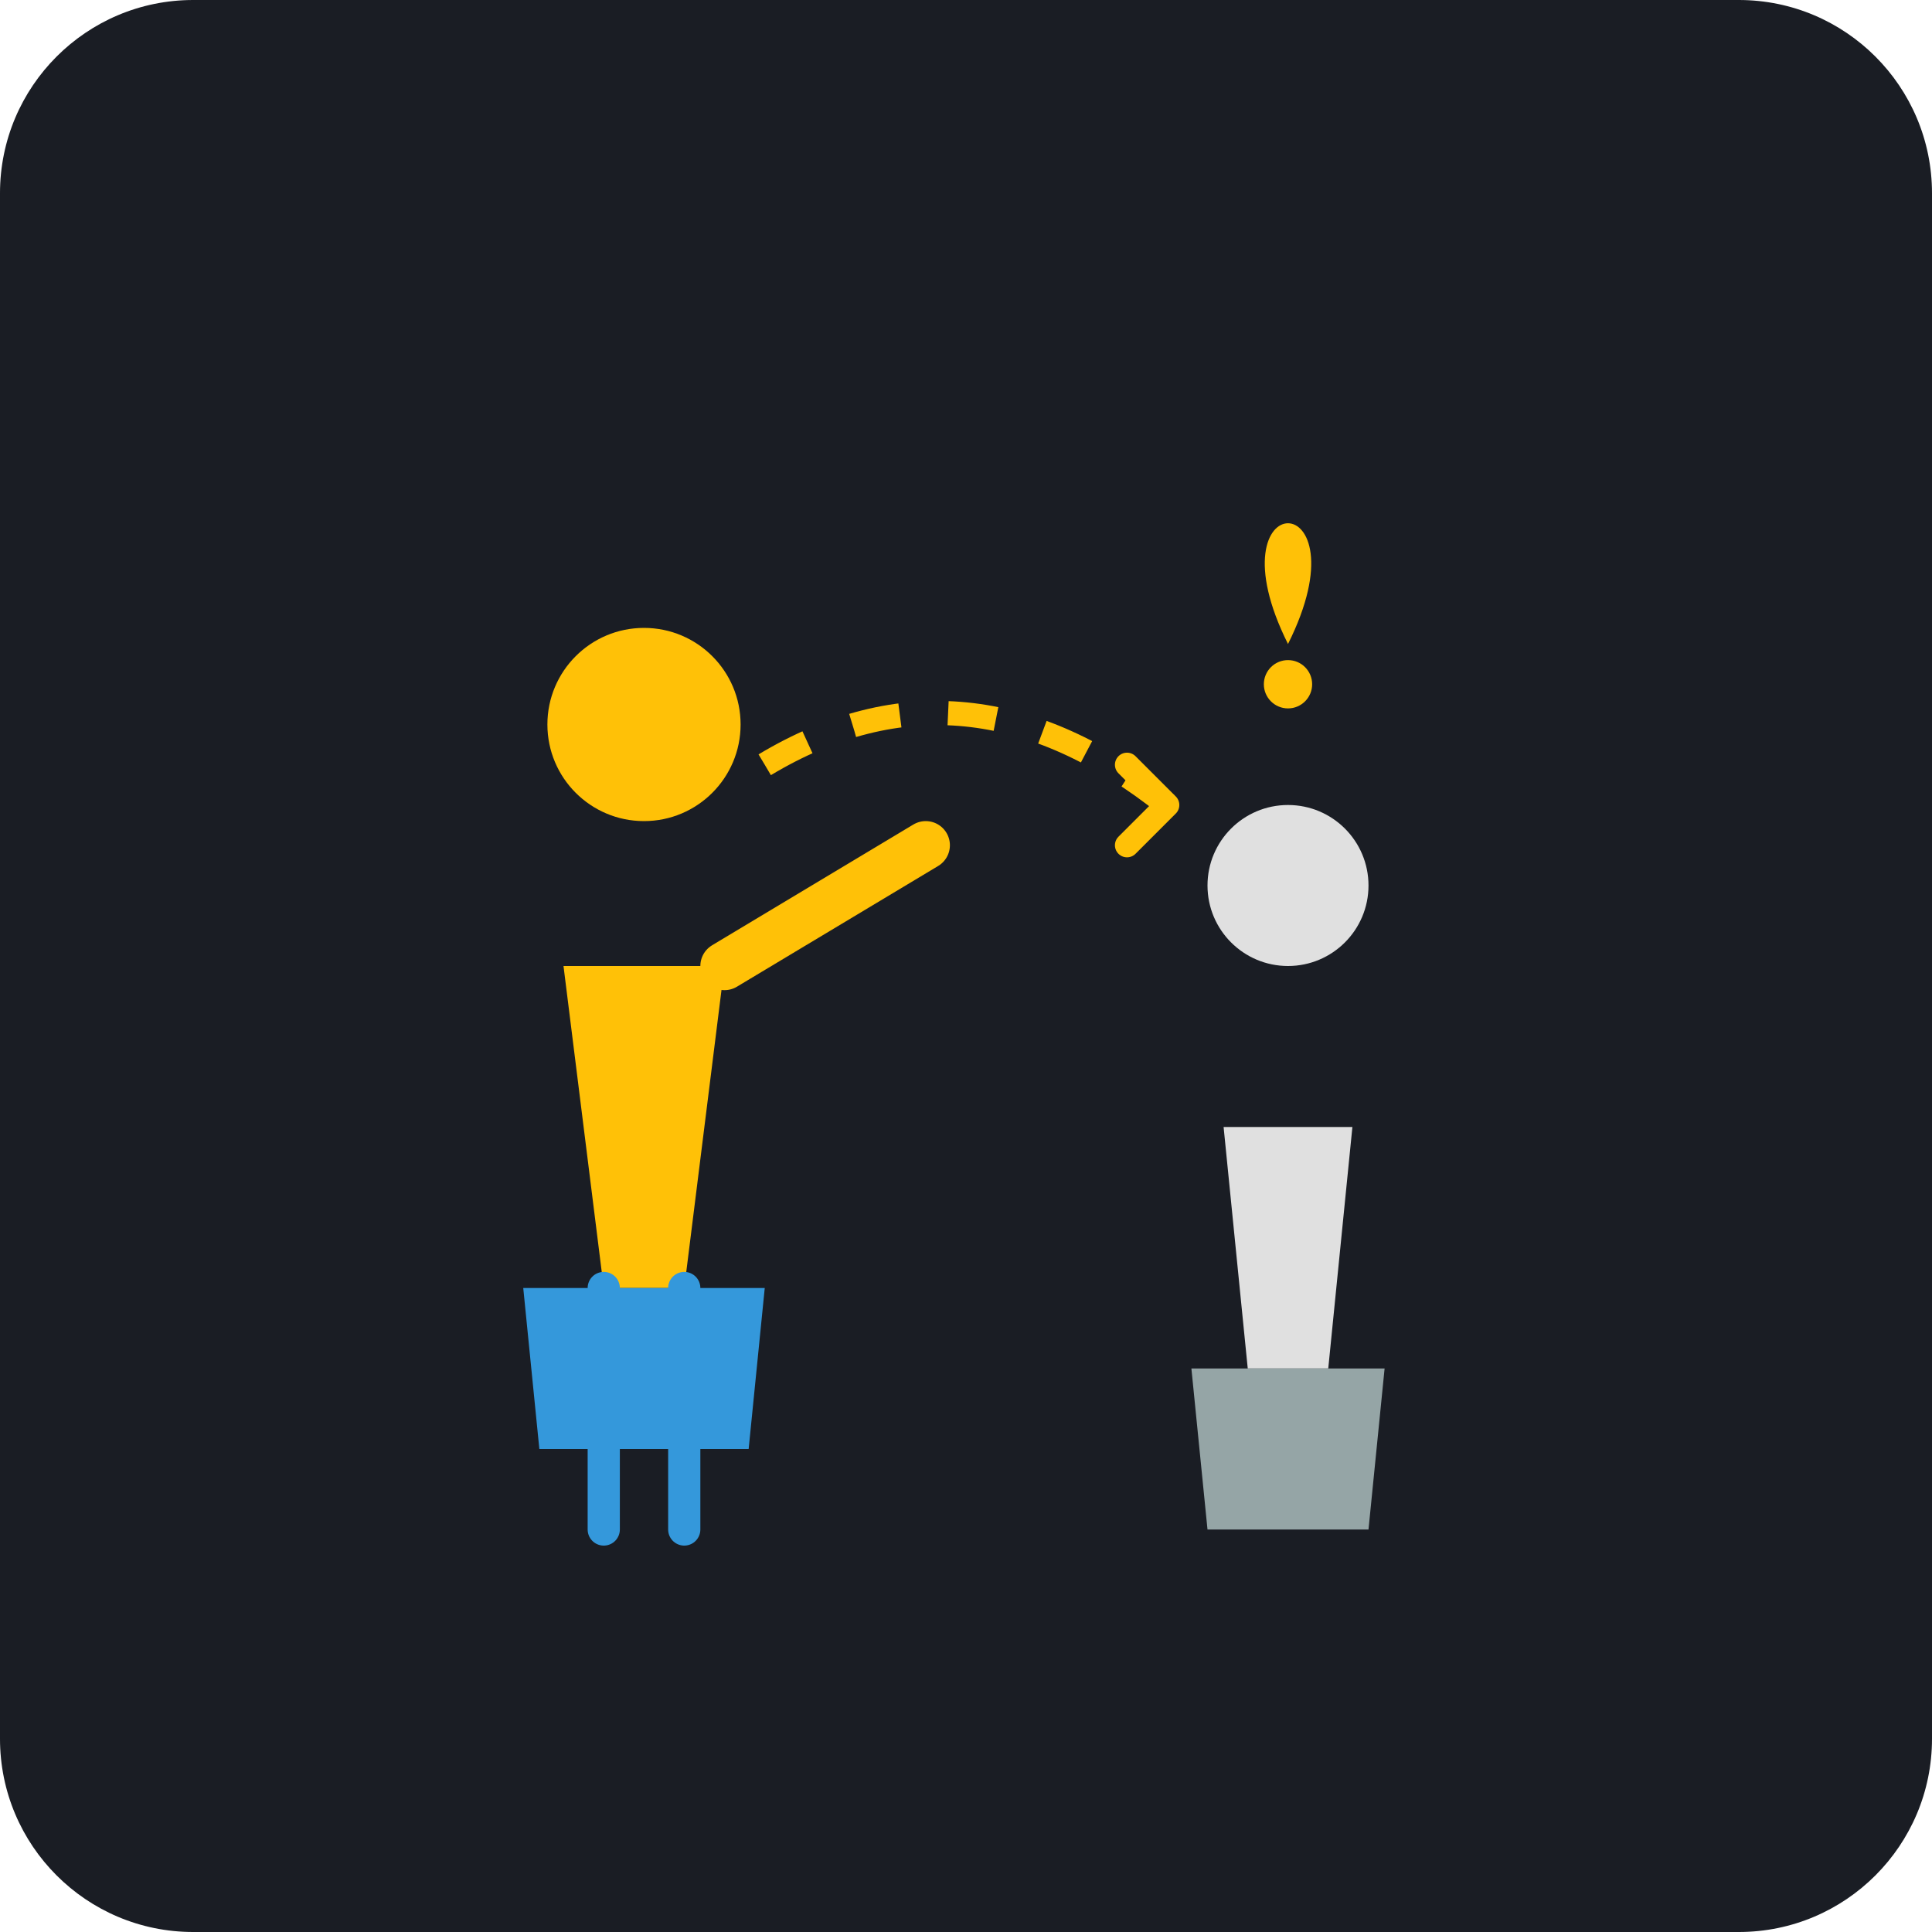
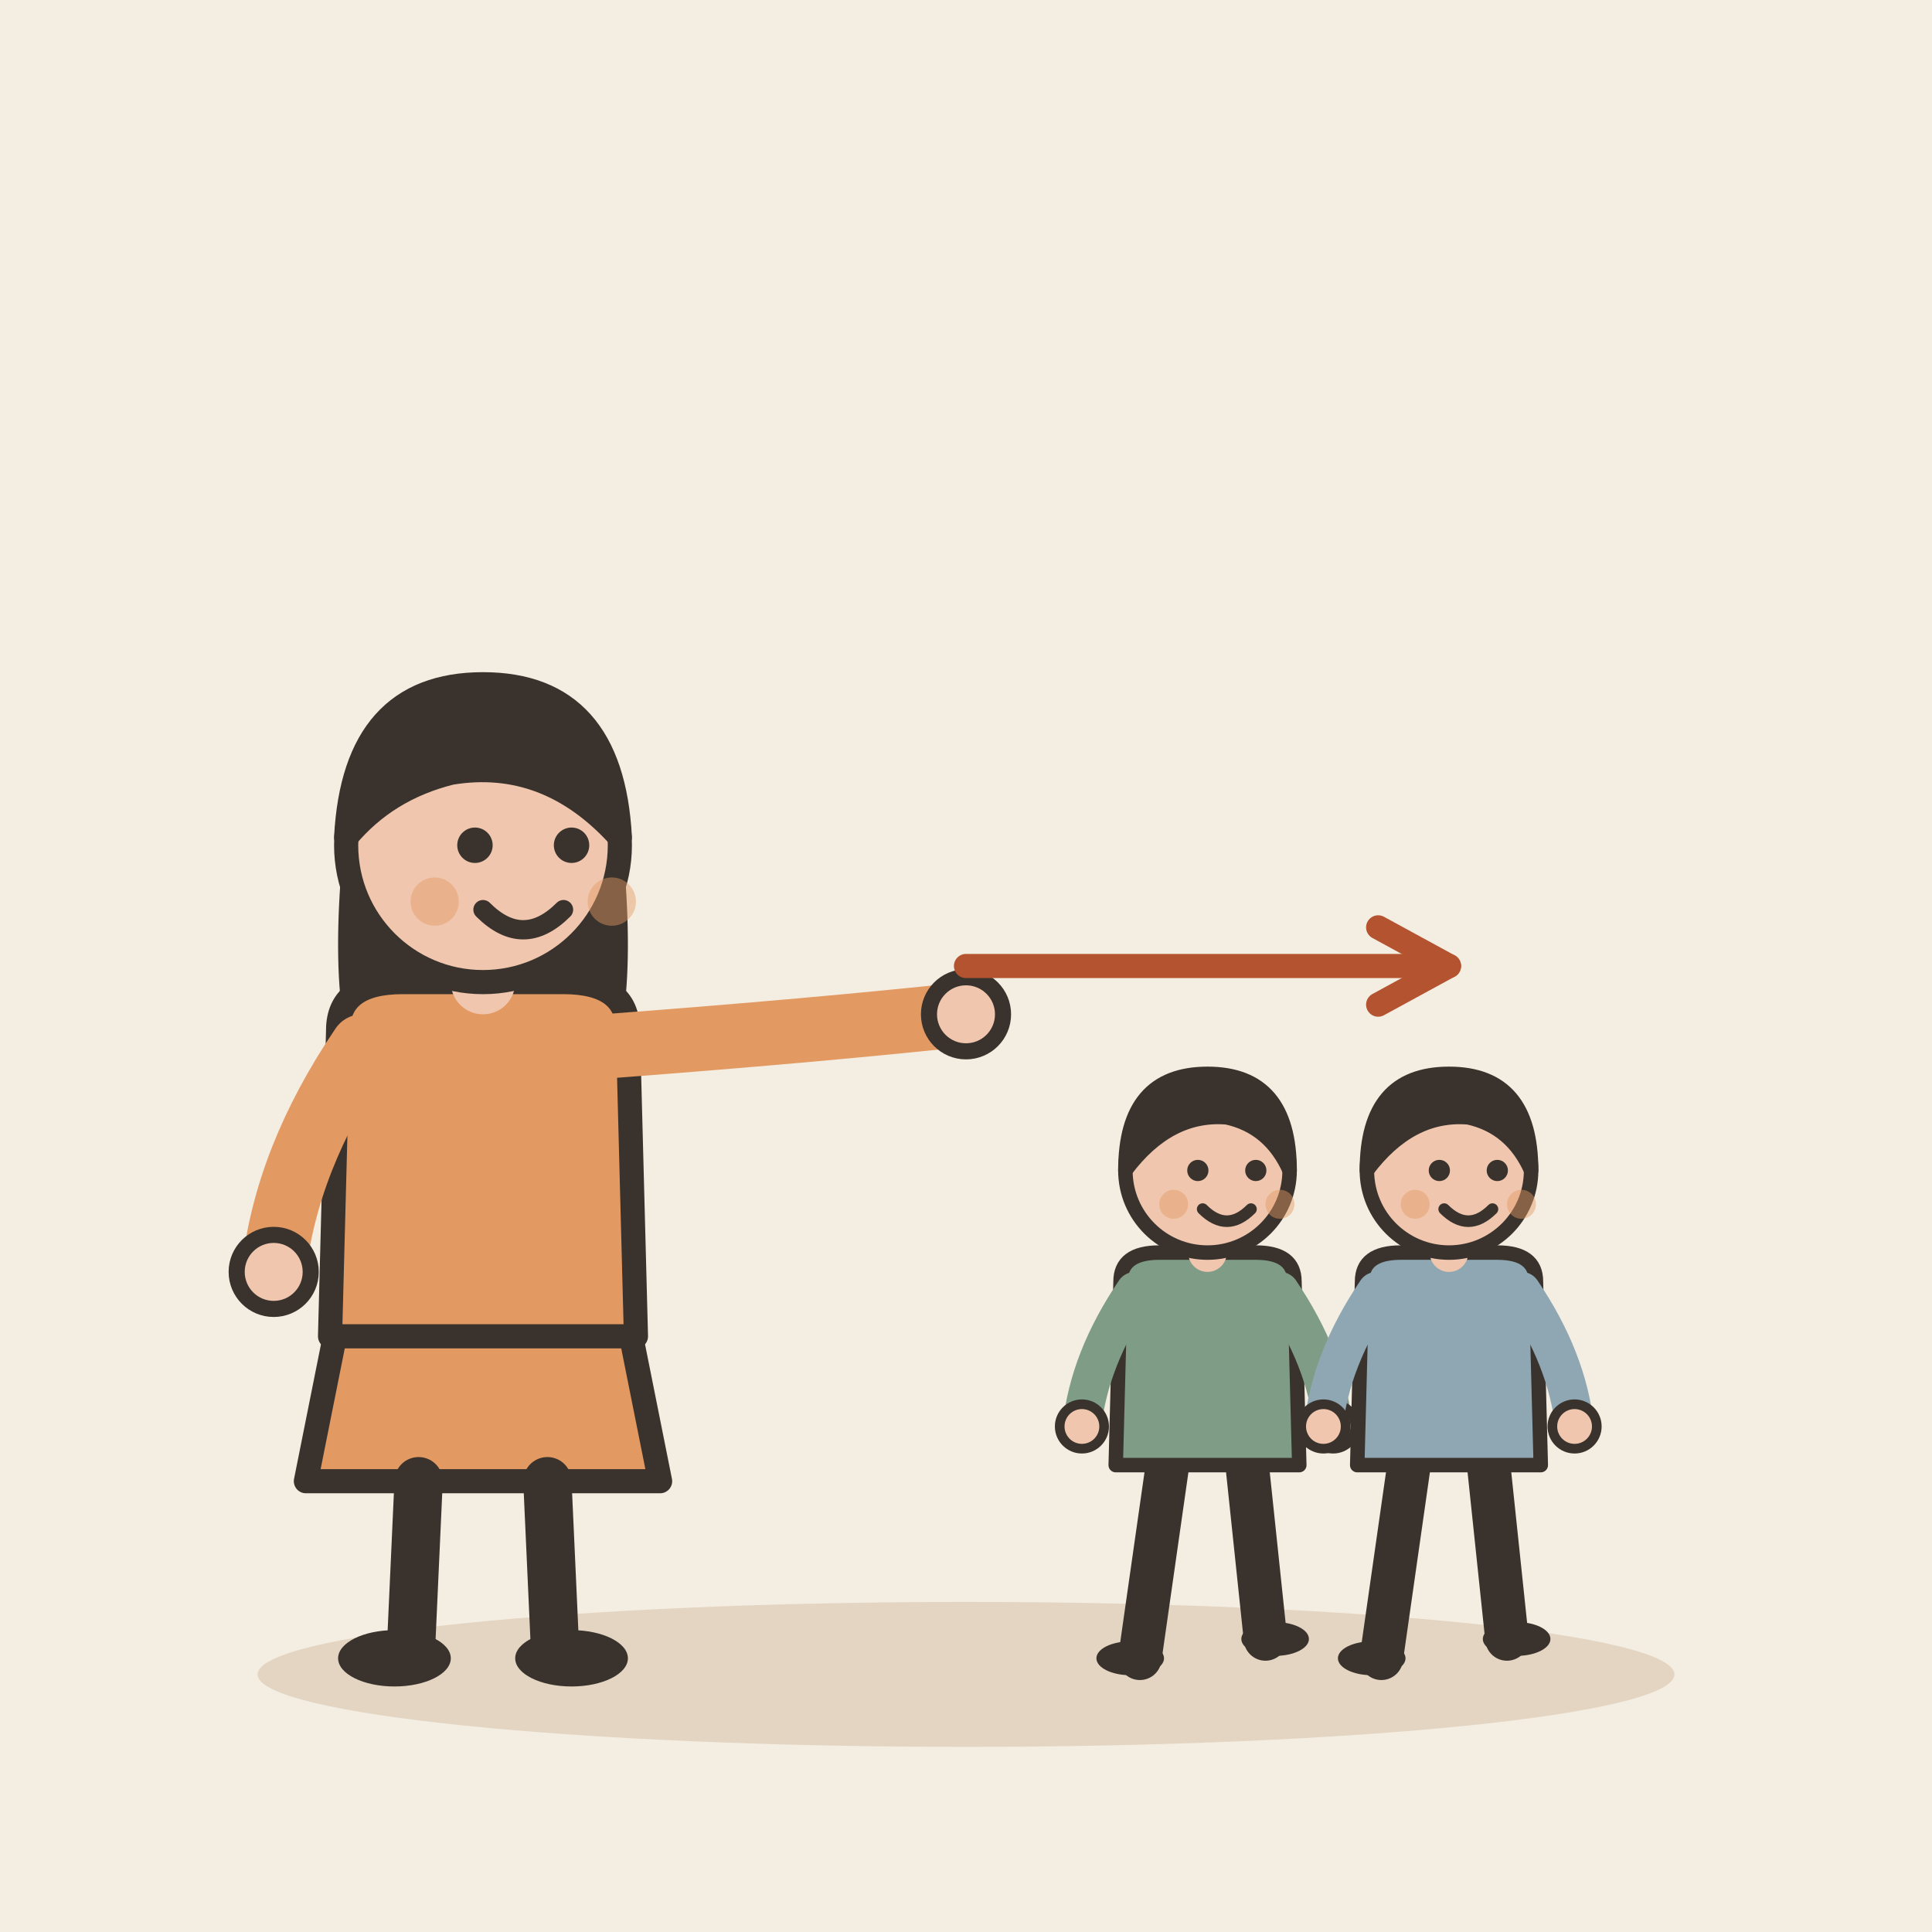
- <svg xmlns="http://www.w3.org/2000/svg" viewBox="0 0 240 240">
-   <rect width="240" height="240" rx="24" fill="#1A1D24" />
-   <g transform="translate(60, 120)">
-     <circle cx="20" cy="-30" r="12" fill="#FFC107" />
-     <path d="M10 0h20l-5 40h-10z" fill="#FFC107" />
-     <path d="M5 40h30l-2 20h-26z" fill="#3498DB" />
-     <path d="M15 40v30M25 40v30" stroke="#3498DB" stroke-width="4" stroke-linecap="round" />
-     <path d="M30 0 L55 -15" stroke="#FFC107" stroke-width="6" stroke-linecap="round" />
+ <svg xmlns="http://www.w3.org/2000/svg" viewBox="0 0 240 240" data-style="editorial">
+   <rect width="240" height="240" fill="#F4EDE2" />
+   <ellipse cx="120" cy="208" rx="88" ry="9" fill="#E3D5C1" />
+   <g transform="translate(60 206)">
+     <path d="M-18 -42L-22 -22L22 -22L18 -42Z" fill="#E39A62" stroke="#3A332D" stroke-width="3" stroke-linecap="round" stroke-linejoin="round" />
+     <path d="M-8 -22L-9 0" stroke="#3A332D" stroke-width="6" stroke-linecap="round" fill="none" />
+     <path d="M8 -22L9 0" stroke="#3A332D" stroke-width="6" stroke-linecap="round" fill="none" />
+     <ellipse cx="-11" cy="0" rx="7" ry="3.5" fill="#3A332D" />
+     <ellipse cx="11" cy="0" rx="7" ry="3.5" fill="#3A332D" />
+     <path d="M-17 -104Q-20 -78 -14 -70L-6 -78L6 -78L14 -70Q20 -78 17 -104Z" fill="#3A332D" />
+     <path d="M-18 -78Q-18 -84 -10 -84L10 -84Q18 -84 18 -78L19 -40L-19 -40Z" fill="#E39A62" stroke="#3A332D" stroke-width="3" stroke-linecap="round" stroke-linejoin="round" />
+     <path d="M-15 -76Q-24.5 -62 -26 -48" fill="none" stroke="#E39A62" stroke-width="8" stroke-linecap="round" stroke-linejoin="round" />
+     <circle cx="-26" cy="-48" r="4.6" fill="#F0C7AE" stroke="#3A332D" stroke-linecap="round" stroke-linejoin="round" stroke-width="2" />
+     <path d="M15 -76Q41.5 -78 60 -80" fill="none" stroke="#E39A62" stroke-width="8" stroke-linecap="round" stroke-linejoin="round" />
+     <circle cx="60" cy="-80" r="4.6" fill="#F0C7AE" stroke="#3A332D" stroke-linecap="round" stroke-linejoin="round" stroke-width="2" />
+     <path d="M0 -84L0 -88" stroke="#F0C7AE" stroke-width="8" stroke-linecap="round" fill="none" />
+     <circle cx="0" cy="-101" r="17" fill="#F0C7AE" stroke="#3A332D" stroke-width="3" stroke-linecap="round" stroke-linejoin="round" />
+     <path d="M-17 -102Q-16 -121 0 -121Q16 -121 17 -102Q8 -112 -4 -110Q-12 -108 -17 -102Z" fill="#3A332D" stroke="#3A332D" stroke-width="3" stroke-linecap="round" stroke-linejoin="round" />
+     <circle cx="-1" cy="-101" r="2.2" fill="#3A332D" />
+     <circle cx="11" cy="-101" r="2.2" fill="#3A332D" />
+     <path d="M0 -93Q5 -88 10 -93" fill="none" stroke="#3A332D" stroke-width="2.4" stroke-linecap="round" stroke-linejoin="round" />
+     <circle cx="-6" cy="-94" r="3" fill="#E39A62" opacity="0.45" />
+     <circle cx="16" cy="-94" r="3" fill="#E39A62" opacity="0.45" />
  </g>
-   <g transform="translate(140, 140)">
-     <circle cx="20" cy="-30" r="10" fill="#E0E0E0" />
-     <path d="M12 0h16l-3 30h-10z" fill="#E0E0E0" />
-     <path d="M8 30h24l-2 20h-20z" fill="#95A5A6" />
+   <path d="M120 120L180 120" stroke="#B4532F" stroke-width="3" stroke-linecap="round" fill="none" />
+   <path d="M171.2 124.8L180 120L171.2 115.2" fill="none" stroke="#B4532F" stroke-width="3" stroke-linecap="round" stroke-linejoin="round" />
+   <g transform="translate(150 206) scale(0.6 0.6)">
+     <path d="M-8 -42L-14 0" stroke="#3A332D" stroke-width="9" stroke-linecap="round" fill="none" />
+     <path d="M8 -42L12 -4" stroke="#3A332D" stroke-width="9" stroke-linecap="round" fill="none" />
+     <ellipse cx="-16" cy="0" rx="7" ry="3.5" fill="#3A332D" />
+     <ellipse cx="14" cy="-4" rx="7" ry="3.5" fill="#3A332D" />
+     <path d="M-18 -78Q-18 -84 -10 -84L10 -84Q18 -84 18 -78L19 -40L-19 -40Z" fill="#7E9C86" stroke="#3A332D" stroke-width="3" stroke-linecap="round" stroke-linejoin="round" />
+     <path d="M-15 -76Q-24.5 -62 -26 -48" fill="none" stroke="#7E9C86" stroke-width="8" stroke-linecap="round" stroke-linejoin="round" />
+     <circle cx="-26" cy="-48" r="4.6" fill="#F0C7AE" stroke="#3A332D" stroke-linecap="round" stroke-linejoin="round" stroke-width="2" />
+     <path d="M15 -76Q24.5 -62 26 -48" fill="none" stroke="#7E9C86" stroke-width="8" stroke-linecap="round" stroke-linejoin="round" />
+     <circle cx="26" cy="-48" r="4.6" fill="#F0C7AE" stroke="#3A332D" stroke-linecap="round" stroke-linejoin="round" stroke-width="2" />
+     <path d="M0 -84L0 -88" stroke="#F0C7AE" stroke-width="8" stroke-linecap="round" fill="none" />
+     <circle cx="0" cy="-101" r="17" fill="#F0C7AE" stroke="#3A332D" stroke-width="3" stroke-linecap="round" stroke-linejoin="round" />
+     <path d="M-17 -101Q-17 -121 0 -121Q17 -121 17 -101Q13 -110 4 -112Q-8 -113 -17 -101Z" fill="#3A332D" stroke="#3A332D" stroke-width="3" stroke-linecap="round" stroke-linejoin="round" />
+     <circle cx="-2" cy="-101" r="2.2" fill="#3A332D" />
+     <circle cx="10" cy="-101" r="2.2" fill="#3A332D" />
+     <path d="M-1 -93Q4 -88 9 -93" fill="none" stroke="#3A332D" stroke-width="2.4" stroke-linecap="round" stroke-linejoin="round" />
+     <circle cx="-7" cy="-94" r="3" fill="#E39A62" opacity="0.45" />
+     <circle cx="15" cy="-94" r="3" fill="#E39A62" opacity="0.45" />
  </g>
-   <path d="M95 95 Q 120 80 145 100" stroke="#FFC107" stroke-width="3" fill="none" stroke-dasharray="6 6" />
-   <path d="M145 100 l -5 -5 m 5 5 l -5 5" stroke="#FFC107" stroke-width="3" stroke-linecap="round" />
-   <g transform="translate(160, 80)">
-     <path d="M0 0 C -10 -20 10 -20 0 0" fill="#FFC107" />
-     <circle cx="0" cy="5" r="3" fill="#FFC107" />
+   <g transform="translate(180 206) scale(0.6 0.6)">
+     <path d="M-8 -42L-14 0" stroke="#3A332D" stroke-width="9" stroke-linecap="round" fill="none" />
+     <path d="M8 -42L12 -4" stroke="#3A332D" stroke-width="9" stroke-linecap="round" fill="none" />
+     <ellipse cx="-16" cy="0" rx="7" ry="3.5" fill="#3A332D" />
+     <ellipse cx="14" cy="-4" rx="7" ry="3.5" fill="#3A332D" />
+     <path d="M-18 -78Q-18 -84 -10 -84L10 -84Q18 -84 18 -78L19 -40L-19 -40Z" fill="#8FA7B3" stroke="#3A332D" stroke-width="3" stroke-linecap="round" stroke-linejoin="round" />
+     <path d="M-15 -76Q-24.5 -62 -26 -48" fill="none" stroke="#8FA7B3" stroke-width="8" stroke-linecap="round" stroke-linejoin="round" />
+     <circle cx="-26" cy="-48" r="4.6" fill="#F0C7AE" stroke="#3A332D" stroke-linecap="round" stroke-linejoin="round" stroke-width="2" />
+     <path d="M15 -76Q24.5 -62 26 -48" fill="none" stroke="#8FA7B3" stroke-width="8" stroke-linecap="round" stroke-linejoin="round" />
+     <circle cx="26" cy="-48" r="4.6" fill="#F0C7AE" stroke="#3A332D" stroke-linecap="round" stroke-linejoin="round" stroke-width="2" />
+     <path d="M0 -84L0 -88" stroke="#F0C7AE" stroke-width="8" stroke-linecap="round" fill="none" />
+     <circle cx="0" cy="-101" r="17" fill="#F0C7AE" stroke="#3A332D" stroke-width="3" stroke-linecap="round" stroke-linejoin="round" />
+     <path d="M-17 -101Q-17 -121 0 -121Q17 -121 17 -101Q13 -110 4 -112Q-8 -113 -17 -101Z" fill="#3A332D" stroke="#3A332D" stroke-width="3" stroke-linecap="round" stroke-linejoin="round" />
+     <circle cx="-2" cy="-101" r="2.2" fill="#3A332D" />
+     <circle cx="10" cy="-101" r="2.2" fill="#3A332D" />
+     <path d="M-1 -93Q4 -88 9 -93" fill="none" stroke="#3A332D" stroke-width="2.4" stroke-linecap="round" stroke-linejoin="round" />
+     <circle cx="-7" cy="-94" r="3" fill="#E39A62" opacity="0.45" />
+     <circle cx="15" cy="-94" r="3" fill="#E39A62" opacity="0.45" />
  </g>
</svg>
